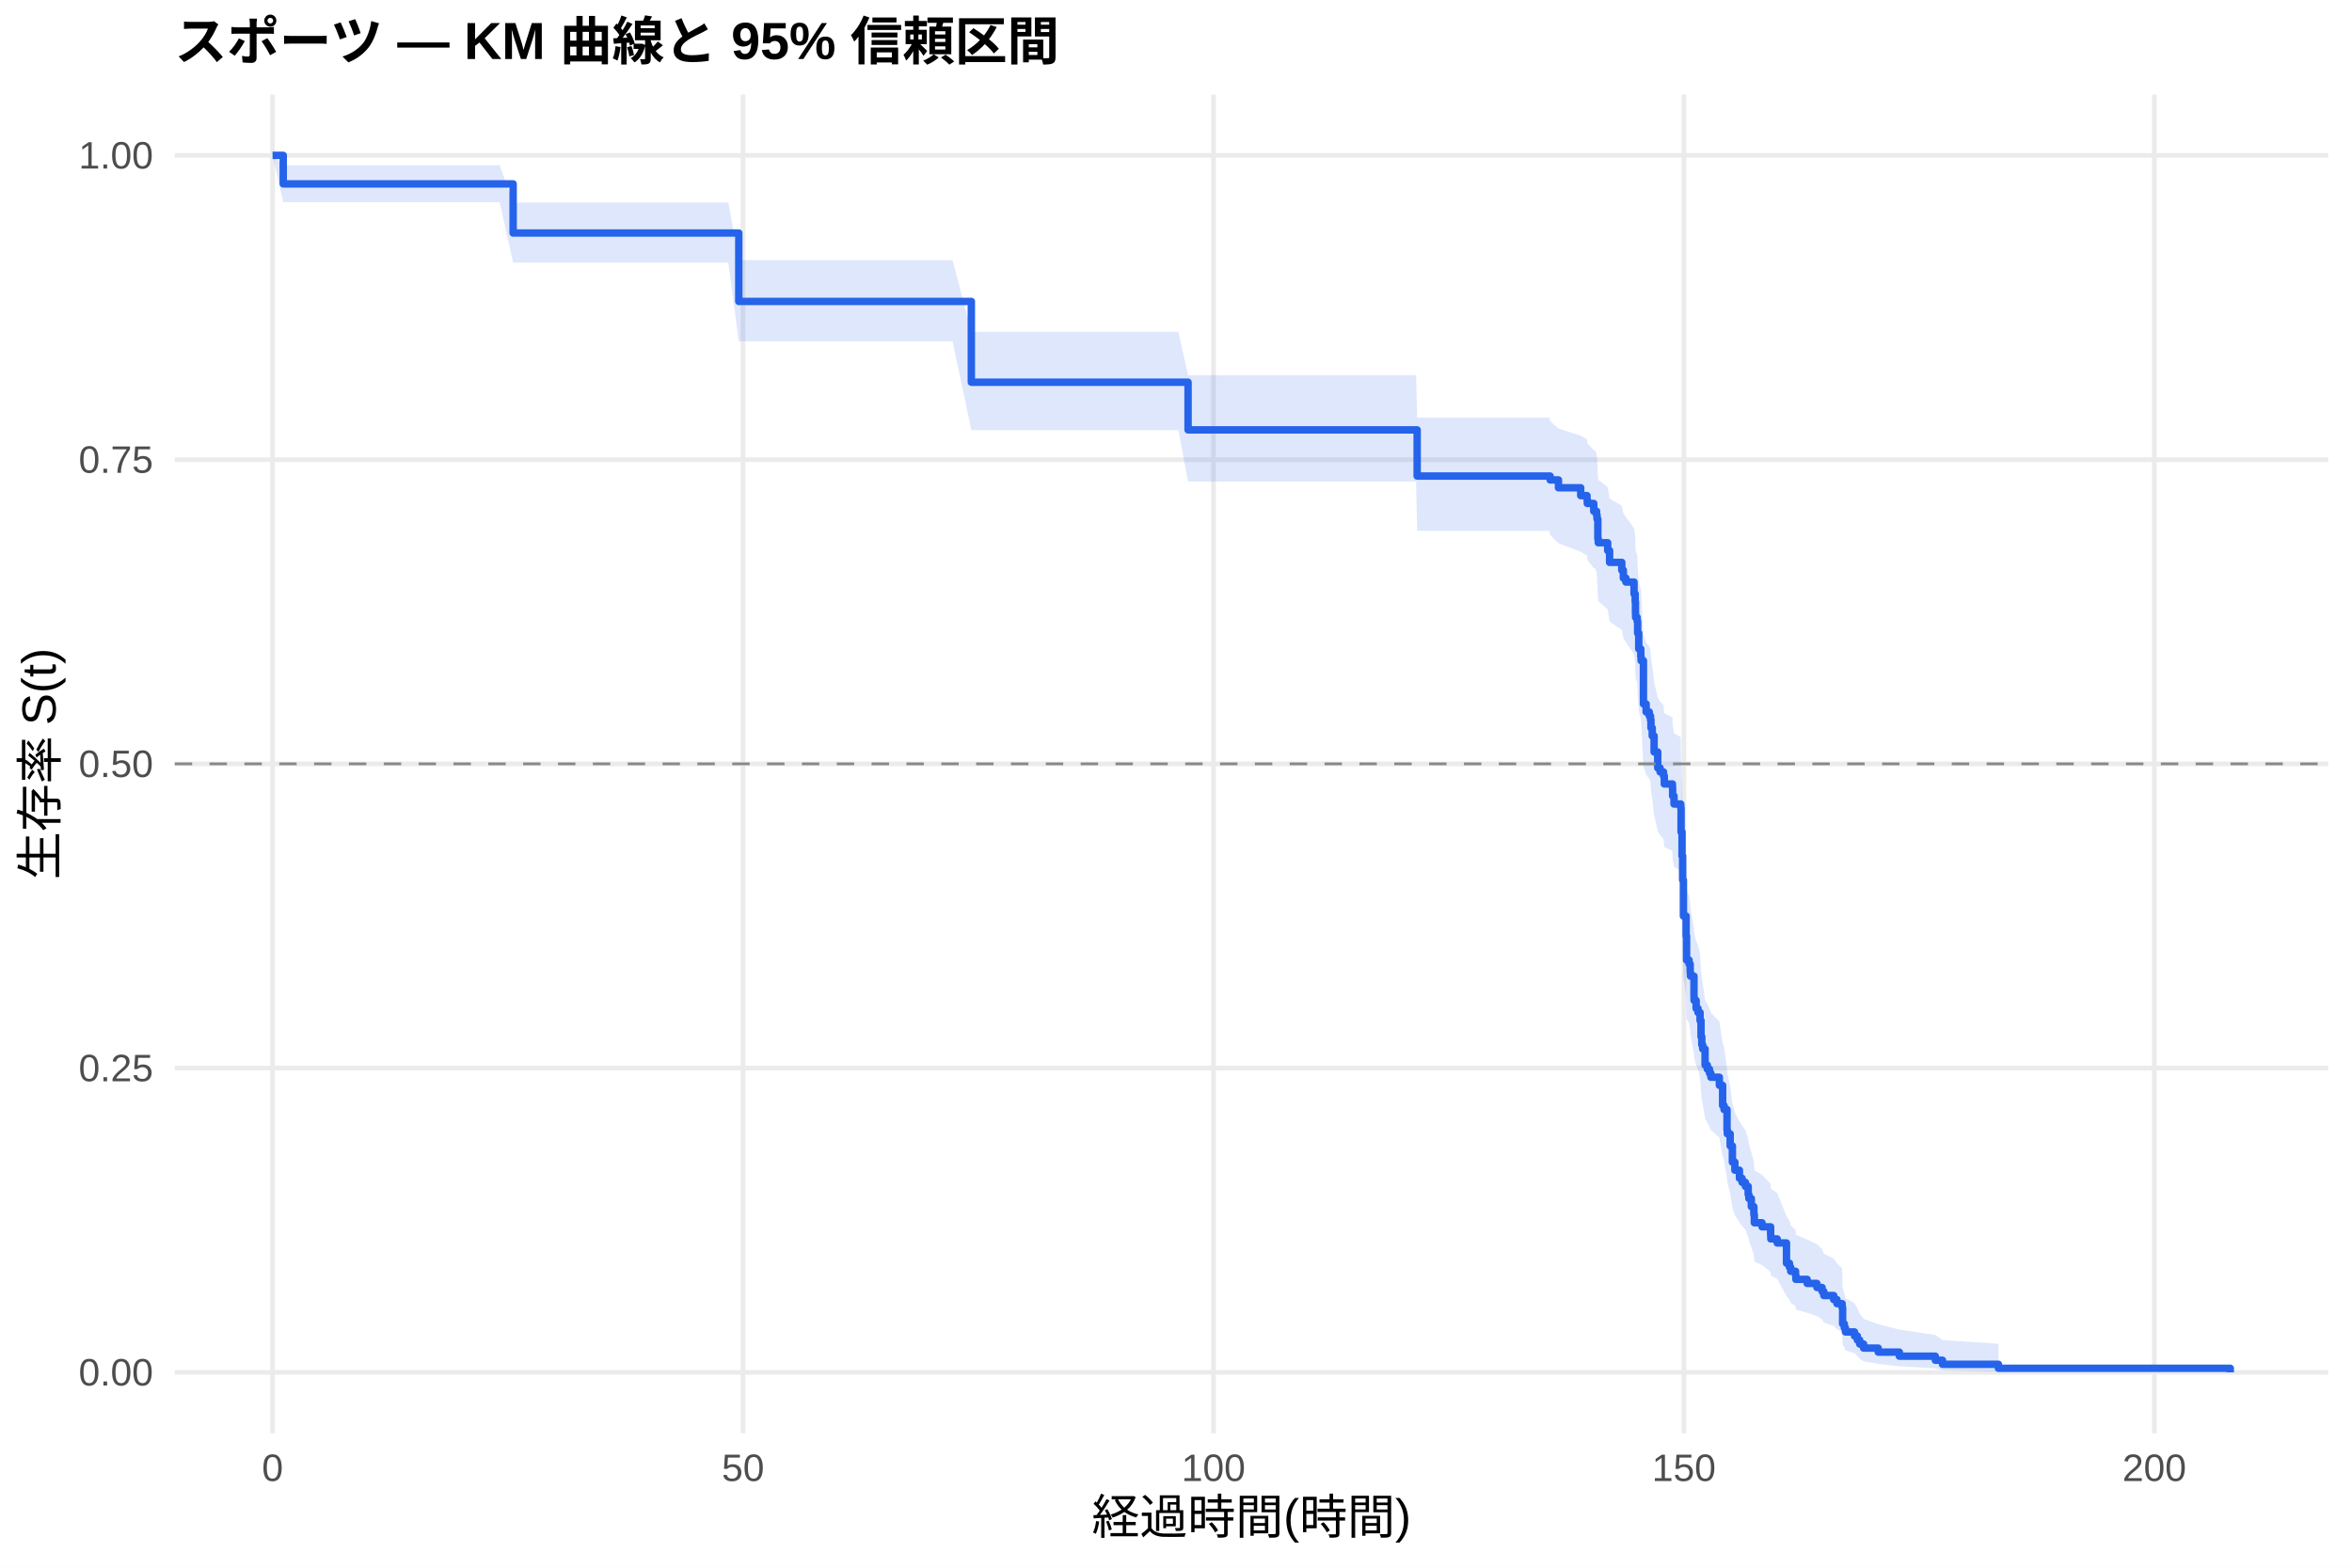
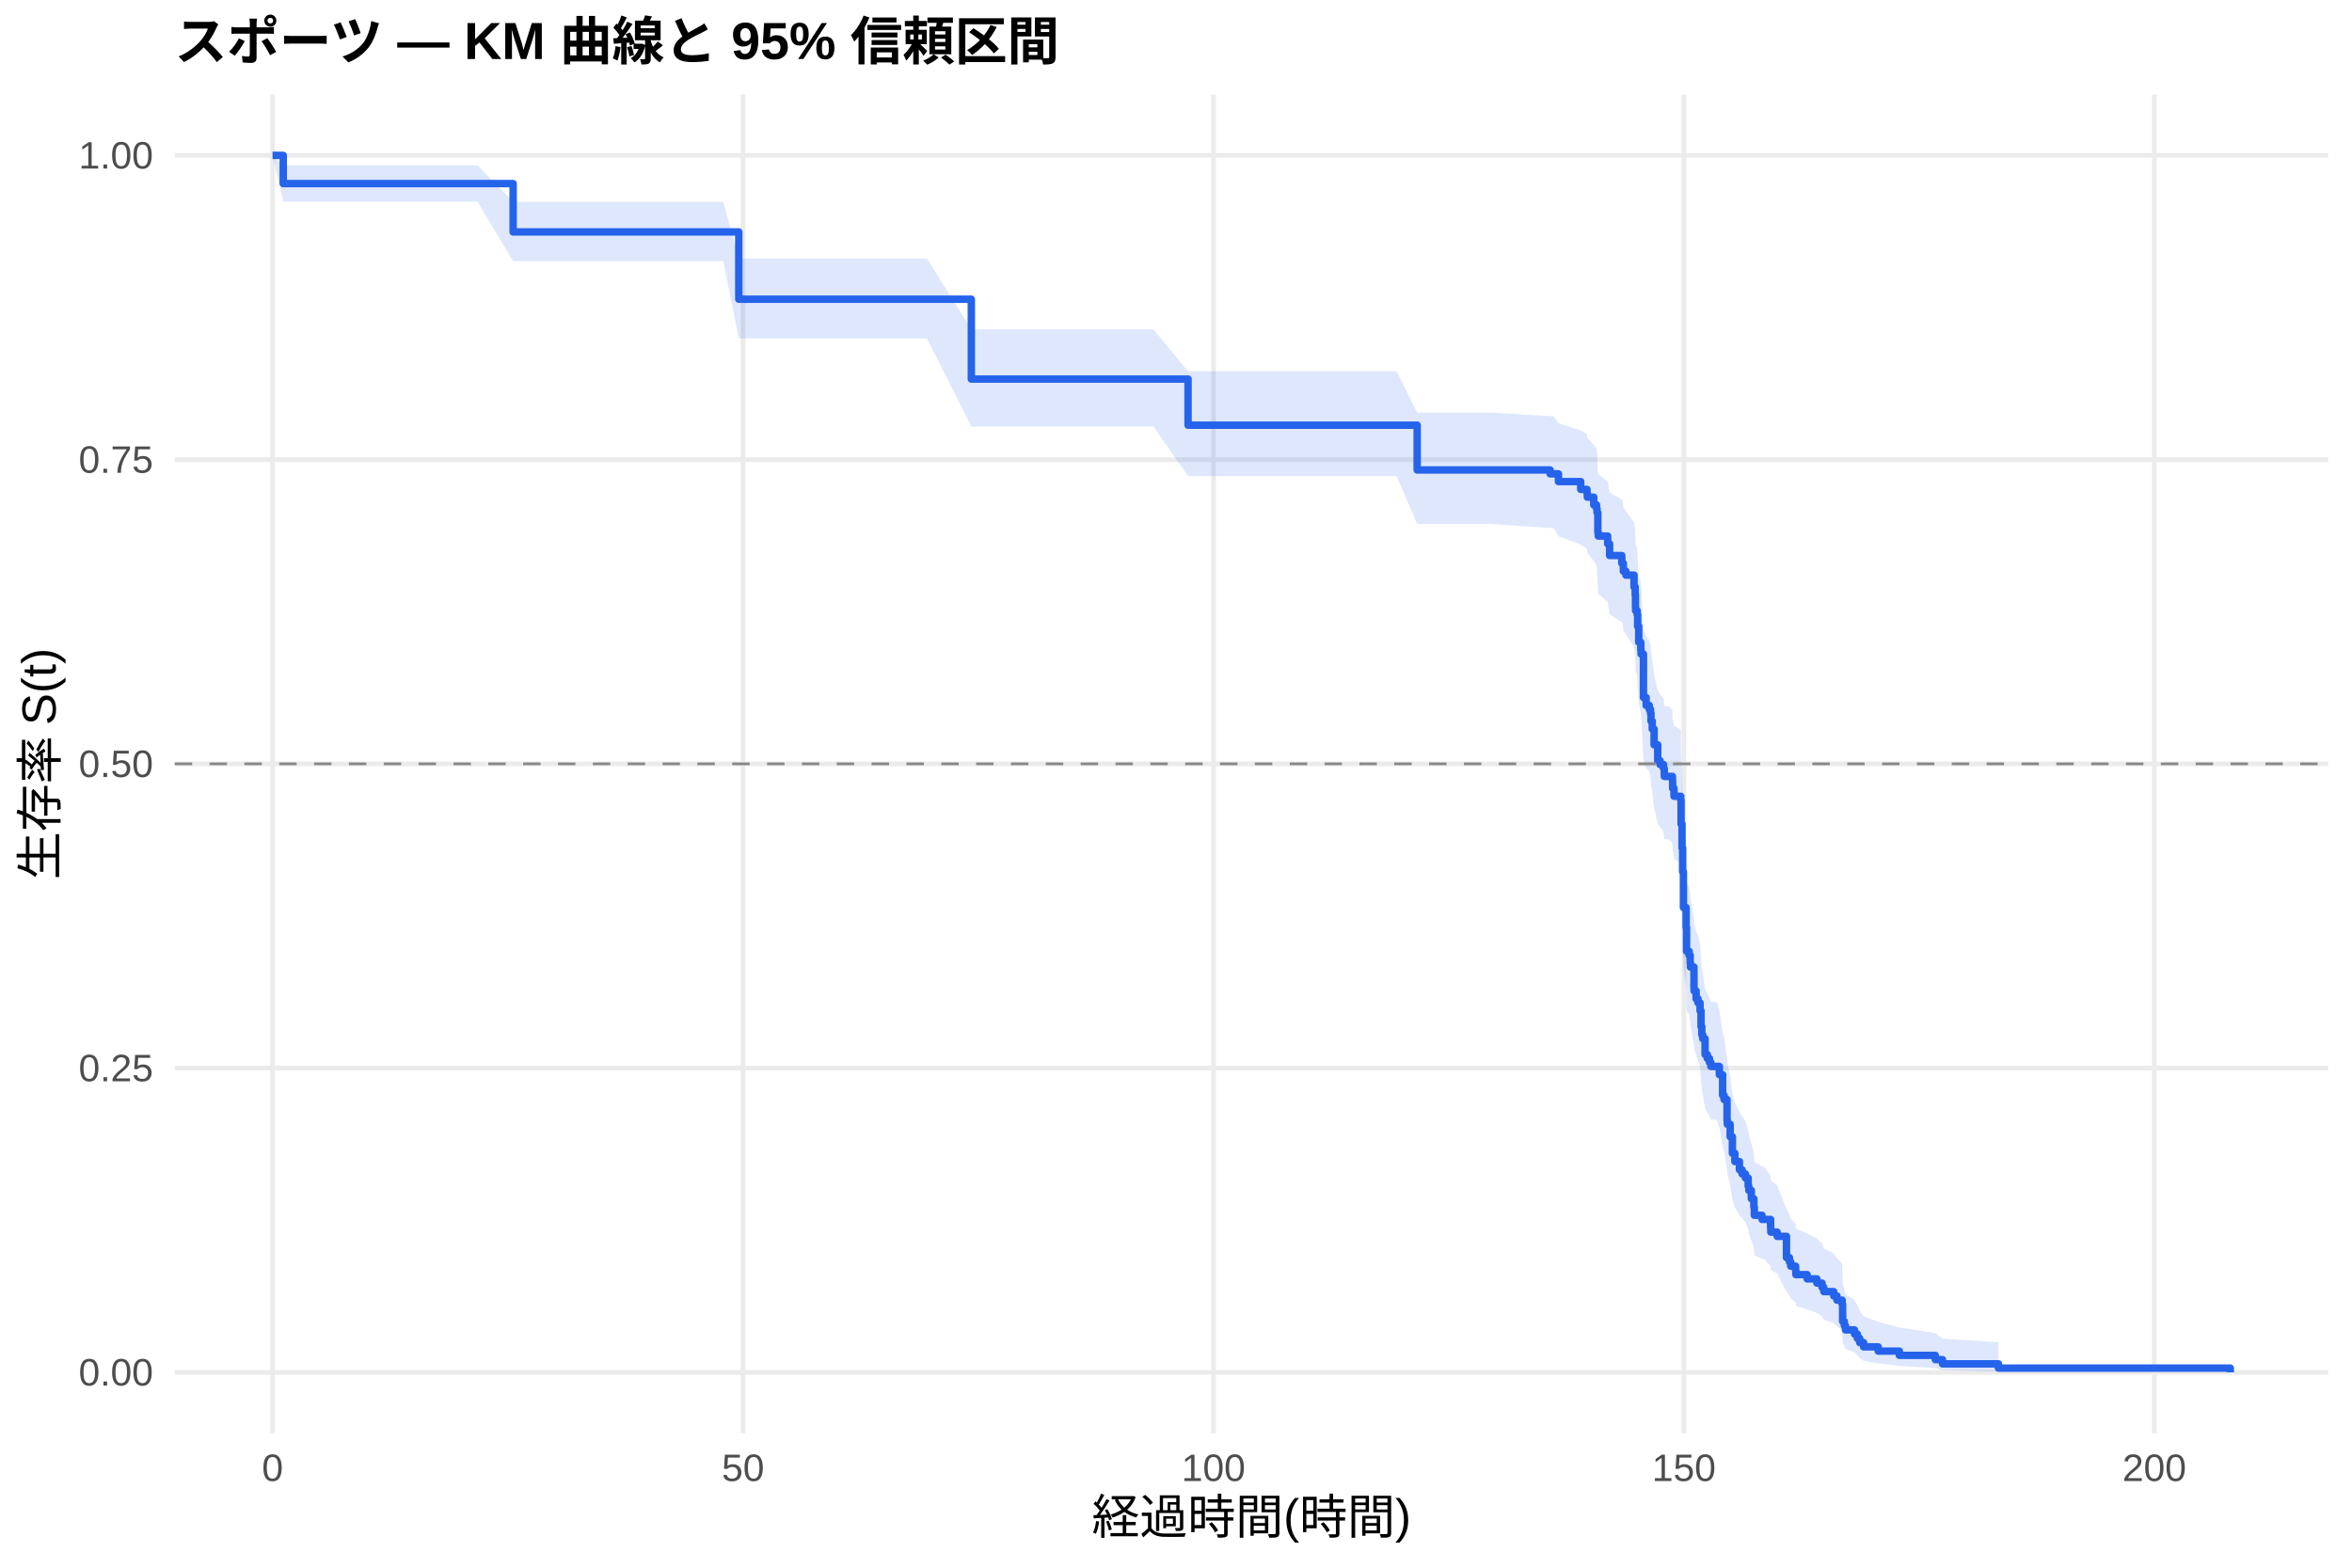
<svg xmlns="http://www.w3.org/2000/svg" width="540.00pt" height="360.00pt" viewBox="0 0 540.00 360.00">
  <g class="svglite">
    <defs>
      <style type="text/css">
    .svglite line, .svglite polyline, .svglite polygon, .svglite path, .svglite rect, .svglite circle {
      fill: none;
      stroke: #000000;
      stroke-linecap: round;
      stroke-linejoin: round;
      stroke-miterlimit: 10.00;
    }
    .svglite text {
      white-space: pre;
    }
    .svglite g.glyphgroup path {
      fill: inherit;
      stroke: none;
    }
  </style>
    </defs>
    <rect width="100%" height="100%" style="stroke: none; fill: #FFFFFF;" />
    <defs>
      <clipPath id="cpMC4wMHw1NDAuMDB8MC4wMHwzNjAuMDA=">
        <rect x="0.00" y="0.00" width="540.00" height="360.00" />
      </clipPath>
    </defs>
    <g clip-path="url(#cpMC4wMHw1NDAuMDB8MC4wMHwzNjAuMDA=)">
      <rect x="0" y="0.00" width="540.00" height="360.00" style="stroke-width: 1.07; stroke: none; fill: #FFFFFF;" />
    </g>
    <defs>
      <clipPath id="cpNDAuMTF8NTM0LjUyfDIxLjcxfDMyOS4xMg==">
        <rect x="40.11" y="21.71" width="494.41" height="307.41" />
      </clipPath>
    </defs>
    <g clip-path="url(#cpNDAuMTF8NTM0LjUyfDIxLjcxfDMyOS4xMg==)">
      <polyline points="40.11,315.14 534.52,315.14 " style="stroke-width: 1.07; stroke: #EBEBEB; stroke-linecap: butt;" />
      <polyline points="40.11,245.28 534.52,245.28 " style="stroke-width: 1.07; stroke: #EBEBEB; stroke-linecap: butt;" />
      <polyline points="40.11,175.41 534.52,175.41 " style="stroke-width: 1.07; stroke: #EBEBEB; stroke-linecap: butt;" />
      <polyline points="40.11,105.55 534.52,105.55 " style="stroke-width: 1.07; stroke: #EBEBEB; stroke-linecap: butt;" />
      <polyline points="40.11,35.68 534.52,35.68 " style="stroke-width: 1.07; stroke: #EBEBEB; stroke-linecap: butt;" />
      <polyline points="62.58,329.12 62.58,21.71 " style="stroke-width: 1.07; stroke: #EBEBEB; stroke-linecap: butt;" />
      <polyline points="170.59,329.12 170.59,21.71 " style="stroke-width: 1.07; stroke: #EBEBEB; stroke-linecap: butt;" />
      <polyline points="278.60,329.12 278.60,21.71 " style="stroke-width: 1.07; stroke: #EBEBEB; stroke-linecap: butt;" />
      <polyline points="386.61,329.12 386.61,21.71 " style="stroke-width: 1.07; stroke: #EBEBEB; stroke-linecap: butt;" />
      <polyline points="494.62,329.12 494.62,21.71 " style="stroke-width: 1.07; stroke: #EBEBEB; stroke-linecap: butt;" />
-       <polygon points="62.58,35.68 65.03,37.97 79.40,37.97 92.79,37.97 102.44,37.97 114.72,37.97 117.81,46.51 131.57,46.51 138.01,46.51 142.76,46.51 149.21,46.51 156.55,46.51 167.21,46.51 169.62,59.73 195.97,59.73 218.69,59.73 223.01,76.20 247.96,76.20 259.09,76.20 270.54,76.20 272.77,86.16 303.80,86.16 314.28,86.16 325.12,86.16 325.37,95.90 339.84,95.90 355.69,95.90 355.90,96.73 357.81,98.39 362.92,100.06 364.36,100.90 364.43,101.74 365.91,103.41 366.23,103.41 366.56,104.26 366.67,105.10 366.85,109.34 366.95,110.19 369.11,111.89 369.55,114.45 372.35,116.16 372.71,117.87 373.29,118.73 375.16,121.31 375.42,123.04 375.49,125.63 375.52,126.50 375.88,127.36 375.99,129.97 376.24,133.45 376.71,135.20 376.78,136.07 377.32,145.73 377.94,147.53 378.66,148.43 378.94,149.33 379.05,151.13 379.34,152.93 379.77,156.54 380.60,160.17 381.14,161.08 381.93,161.99 382.11,163.81 383.98,164.72 384.02,166.54 384.34,168.37 385.89,169.28 385.96,174.79 386.18,180.32 386.32,185.88 386.50,194.26 387.12,198.95 387.22,204.60 387.80,205.54 388.05,207.44 388.09,207.44 388.12,208.39 388.92,213.18 388.95,214.14 389.42,216.07 389.85,217.03 390.32,218.96 390.54,222.83 390.72,224.77 390.93,225.74 391.47,229.64 391.98,230.62 392.48,231.60 392.80,232.58 394.75,234.54 395.50,239.47 395.83,240.46 396.51,245.42 396.58,246.42 397.23,249.42 397.74,253.44 398.31,255.46 399.36,257.48 399.97,258.50 400.73,259.52 401.37,261.56 401.52,262.58 402.09,264.63 402.67,266.69 402.78,268.76 404.54,269.80 406.52,271.88 406.56,272.93 408.03,273.98 410.16,279.26 410.84,280.33 411.13,281.40 412.25,282.47 412.32,283.55 414.91,284.64 417.14,285.72 418.33,286.81 418.73,287.91 421.00,289.01 421.75,290.12 422.94,291.24 423.05,295.76 423.44,296.92 423.70,298.08 425.78,299.25 426.43,300.44 426.97,301.64 427.87,302.85 431.22,304.08 436.08,305.32 444.33,306.56 445.98,307.75 458.83,308.57 458.83,315.01 445.98,314.68 444.33,314.24 436.08,313.74 431.22,313.20 427.87,312.62 426.97,312.02 426.43,311.39 425.78,310.75 423.70,310.09 423.44,309.42 423.05,308.74 422.94,305.91 421.75,305.19 421.00,304.45 418.73,303.72 418.33,302.97 417.14,302.22 414.91,301.47 412.32,300.71 412.25,299.94 411.13,299.18 410.84,298.41 410.16,297.63 408.03,293.70 406.56,292.91 406.52,292.11 404.54,290.51 402.78,289.70 402.67,288.08 402.09,286.46 401.52,284.82 401.37,284.00 400.73,282.35 399.97,281.53 399.36,280.70 398.31,279.04 397.74,277.37 397.23,274.01 396.58,271.48 396.51,270.64 395.83,266.38 395.50,265.53 394.75,261.23 392.80,259.51 392.48,258.64 391.98,257.78 391.47,256.91 390.93,253.44 390.72,252.56 390.54,250.82 390.32,247.31 389.85,245.55 389.42,244.67 388.95,242.91 388.92,242.03 388.12,237.60 388.09,236.71 388.05,236.71 387.80,234.95 387.22,234.06 387.12,228.76 386.50,224.32 386.32,216.27 386.18,210.87 385.96,205.44 385.89,199.99 384.34,199.08 384.02,197.26 383.98,195.43 382.11,194.52 381.93,192.68 381.14,191.77 380.60,190.85 379.77,187.17 379.34,183.48 379.05,181.63 378.94,179.78 378.66,178.85 377.94,177.92 377.32,176.07 376.78,165.99 376.71,165.07 376.24,163.23 375.99,159.54 375.88,156.76 375.52,155.83 375.49,154.90 375.42,152.11 375.16,150.25 373.29,147.45 372.71,146.51 372.35,144.64 369.55,142.76 369.11,139.94 366.95,138.05 366.85,137.11 366.67,132.37 366.56,131.42 366.23,130.47 365.91,130.47 364.43,128.58 364.36,127.63 362.92,126.68 357.81,124.77 355.90,122.87 355.69,121.91 339.84,121.91 325.37,121.91 325.12,110.58 314.28,110.58 303.80,110.58 272.77,110.58 270.54,98.77 259.09,98.77 247.96,98.77 223.01,98.77 218.69,78.36 195.97,78.36 169.62,78.36 167.21,60.32 156.55,60.32 149.21,60.32 142.76,60.32 138.01,60.32 131.57,60.32 117.81,60.32 114.72,46.43 102.44,46.43 92.79,46.43 79.40,46.43 65.03,46.43 62.58,35.68 " style="stroke-width: 0.00; stroke: none; stroke-linecap: butt; fill: #2563EB; fill-opacity: 0.15;" />
-       <polyline points="62.58,35.68 65.03,37.97 79.40,37.97 92.79,37.97 102.44,37.97 114.72,37.97 117.81,46.51 131.57,46.51 138.01,46.51 142.76,46.51 149.21,46.51 156.55,46.51 167.21,46.51 169.62,59.73 195.97,59.73 218.69,59.73 223.01,76.20 247.96,76.20 259.09,76.20 270.54,76.20 272.77,86.16 303.80,86.16 314.28,86.16 325.12,86.16 325.37,95.90 339.84,95.90 355.69,95.90 355.90,96.73 357.81,98.39 362.92,100.06 364.36,100.90 364.43,101.74 365.91,103.41 366.23,103.41 366.56,104.26 366.67,105.10 366.85,109.34 366.95,110.19 369.11,111.89 369.55,114.45 372.35,116.16 372.71,117.87 373.29,118.73 375.16,121.31 375.42,123.04 375.49,125.63 375.52,126.50 375.88,127.36 375.99,129.97 376.24,133.45 376.71,135.20 376.78,136.07 377.32,145.73 377.94,147.53 378.66,148.43 378.94,149.33 379.05,151.13 379.34,152.93 379.77,156.54 380.60,160.17 381.14,161.08 381.93,161.99 382.11,163.81 383.98,164.72 384.02,166.54 384.34,168.37 385.89,169.28 385.96,174.79 386.18,180.32 386.32,185.88 386.50,194.26 387.12,198.95 387.22,204.60 387.80,205.54 388.05,207.44 388.09,207.44 388.12,208.39 388.92,213.18 388.95,214.14 389.42,216.07 389.85,217.03 390.32,218.96 390.54,222.83 390.72,224.77 390.93,225.74 391.47,229.64 391.98,230.62 392.48,231.60 392.80,232.58 394.75,234.54 395.50,239.47 395.83,240.46 396.51,245.42 396.58,246.42 397.23,249.42 397.74,253.44 398.31,255.46 399.36,257.48 399.97,258.50 400.73,259.52 401.37,261.56 401.52,262.58 402.09,264.63 402.67,266.69 402.78,268.76 404.54,269.80 406.52,271.88 406.56,272.93 408.03,273.98 410.16,279.26 410.84,280.33 411.13,281.40 412.25,282.47 412.32,283.55 414.91,284.64 417.14,285.72 418.33,286.81 418.73,287.91 421.00,289.01 421.75,290.12 422.94,291.24 423.05,295.76 423.44,296.92 423.70,298.08 425.78,299.25 426.43,300.44 426.97,301.64 427.87,302.85 431.22,304.08 436.08,305.32 444.33,306.56 445.98,307.75 458.83,308.57 " style="stroke-width: 1.07; stroke: none; stroke-linecap: butt;" />
-       <polyline points="458.83,315.01 445.98,314.68 444.33,314.24 436.08,313.74 431.22,313.20 427.87,312.62 426.97,312.02 426.43,311.39 425.78,310.75 423.70,310.09 423.44,309.42 423.05,308.74 422.94,305.91 421.75,305.19 421.00,304.45 418.73,303.72 418.33,302.97 417.14,302.22 414.91,301.47 412.32,300.71 412.25,299.94 411.13,299.18 410.84,298.41 410.16,297.63 408.03,293.70 406.56,292.91 406.52,292.11 404.54,290.51 402.78,289.70 402.67,288.08 402.09,286.46 401.52,284.82 401.37,284.00 400.73,282.35 399.97,281.53 399.36,280.70 398.31,279.04 397.74,277.37 397.23,274.01 396.58,271.48 396.51,270.64 395.83,266.38 395.50,265.53 394.75,261.23 392.80,259.51 392.48,258.64 391.98,257.78 391.47,256.91 390.93,253.44 390.72,252.56 390.54,250.82 390.32,247.31 389.85,245.55 389.42,244.67 388.95,242.91 388.92,242.03 388.12,237.60 388.09,236.71 388.05,236.71 387.80,234.95 387.22,234.06 387.12,228.76 386.50,224.32 386.32,216.27 386.18,210.87 385.96,205.44 385.89,199.99 384.34,199.08 384.02,197.26 383.98,195.43 382.11,194.52 381.93,192.68 381.14,191.77 380.60,190.85 379.77,187.17 379.34,183.48 379.05,181.63 378.94,179.78 378.66,178.85 377.94,177.92 377.32,176.07 376.78,165.99 376.71,165.07 376.24,163.23 375.99,159.54 375.88,156.76 375.52,155.83 375.49,154.90 375.42,152.11 375.16,150.25 373.29,147.45 372.71,146.51 372.35,144.64 369.55,142.76 369.11,139.94 366.95,138.05 366.85,137.11 366.67,132.37 366.56,131.42 366.23,130.47 365.91,130.47 364.43,128.58 364.36,127.63 362.92,126.68 357.81,124.77 355.90,122.87 355.69,121.91 339.84,121.91 325.37,121.91 325.12,110.58 314.28,110.58 303.80,110.58 272.77,110.58 270.54,98.77 259.09,98.77 247.96,98.77 223.01,98.77 218.69,78.36 195.97,78.36 169.62,78.36 167.21,60.32 156.55,60.32 149.21,60.32 142.76,60.32 138.01,60.32 131.57,60.32 117.81,60.32 114.72,46.43 102.44,46.43 92.79,46.43 79.40,46.43 65.03,46.43 62.58,35.68 " style="stroke-width: 1.07; stroke: none; stroke-linecap: butt;" />
-       <polyline points="62.58,35.68 65.03,35.68 65.03,42.23 79.40,42.23 79.40,42.23 92.79,42.23 92.79,42.23 102.44,42.23 102.44,42.23 114.72,42.23 114.72,42.23 117.81,42.23 117.81,53.51 131.57,53.51 131.57,53.51 138.01,53.51 138.01,53.51 142.76,53.51 142.76,53.51 149.21,53.51 149.21,53.51 156.55,53.51 156.55,53.51 167.21,53.51 167.21,53.51 169.62,53.51 169.62,69.22 195.97,69.22 195.97,69.22 218.69,69.22 218.69,69.22 223.01,69.22 223.01,87.77 247.96,87.77 247.96,87.77 259.09,87.77 259.09,87.77 270.54,87.77 270.54,87.77 272.77,87.77 272.77,98.72 303.80,98.72 303.80,98.72 314.28,98.72 314.28,98.72 325.12,98.72 325.12,98.72 325.37,98.72 325.37,109.32 339.84,109.32 339.84,109.32 355.69,109.32 355.69,109.32 355.90,109.32 355.90,110.21 357.81,110.21 357.81,112.01 362.92,112.01 362.92,113.81 364.36,113.81 364.36,114.71 364.43,114.71 364.43,115.61 365.91,115.61 365.91,117.40 366.23,117.40 366.23,117.40 366.56,117.40 366.56,118.31 366.67,118.31 366.67,119.21 366.85,119.21 366.85,123.73 366.95,123.73 366.95,124.63 369.11,124.63 369.11,126.43 369.55,126.43 369.55,129.14 372.35,129.14 372.35,130.95 372.71,130.95 372.71,132.75 373.29,132.75 373.29,133.66 375.16,133.66 375.16,136.37 375.42,136.37 375.42,138.17 375.49,138.17 375.49,140.88 375.52,140.88 375.52,141.78 375.88,141.78 375.88,142.69 375.99,142.69 375.99,145.40 376.24,145.40 376.24,149.01 376.71,149.01 376.71,150.81 376.78,150.81 376.78,151.72 377.32,151.72 377.32,161.65 377.94,161.65 377.94,163.49 378.66,163.49 378.66,164.40 378.94,164.40 378.94,165.32 379.05,165.32 379.05,167.16 379.34,167.16 379.34,169.00 379.77,169.00 379.77,172.68 380.60,172.68 380.60,176.35 381.14,176.35 381.14,177.27 381.93,177.27 381.93,178.19 382.11,178.19 382.11,180.03 383.98,180.03 383.98,180.95 384.02,180.95 384.02,182.79 384.34,182.79 384.34,184.63 385.89,184.63 385.89,185.54 385.96,185.54 385.96,191.06 386.18,191.06 386.18,196.57 386.32,196.57 386.32,202.09 386.50,202.09 386.50,210.36 387.12,210.36 387.12,214.96 387.22,214.96 387.22,220.47 387.80,220.47 387.80,221.39 388.05,221.39 388.05,223.23 388.09,223.23 388.09,223.23 388.12,223.23 388.12,224.16 388.92,224.16 388.92,228.80 388.95,228.80 388.95,229.73 389.42,229.73 389.42,231.59 389.85,231.59 389.85,232.51 390.32,232.51 390.32,234.37 390.54,234.37 390.54,238.08 390.72,238.08 390.72,239.94 390.93,239.94 390.93,240.87 391.47,240.87 391.47,244.58 391.98,244.58 391.98,245.51 392.48,245.51 392.48,246.44 392.80,246.44 392.80,247.37 394.75,247.37 394.75,249.23 395.50,249.23 395.50,253.87 395.83,253.87 395.83,254.80 396.51,254.80 396.51,259.44 396.58,259.44 396.58,260.37 397.23,260.37 397.23,263.15 397.74,263.15 397.74,266.86 398.31,266.86 398.31,268.72 399.36,268.72 399.36,270.58 399.97,270.58 399.97,271.51 400.73,271.51 400.73,272.44 401.37,272.44 401.37,274.29 401.52,274.29 401.52,275.22 402.09,275.22 402.09,277.08 402.67,277.08 402.67,278.93 402.78,278.93 402.78,280.79 404.54,280.79 404.54,281.72 406.52,281.72 406.52,283.58 406.56,283.58 406.56,284.50 408.03,284.50 408.03,285.43 410.16,285.43 410.16,290.08 410.84,290.08 410.84,291.00 411.13,291.00 411.13,291.93 412.25,291.93 412.25,292.86 412.32,292.86 412.32,293.79 414.91,293.79 414.91,294.72 417.14,294.72 417.14,295.65 418.33,295.65 418.33,296.57 418.73,296.57 418.73,297.50 421.00,297.50 421.00,298.43 421.75,298.43 421.75,299.36 422.94,299.36 422.94,300.29 423.05,300.29 423.05,304.00 423.44,304.00 423.44,304.93 423.70,304.93 423.70,305.86 425.78,305.86 425.78,306.79 426.43,306.79 426.43,307.72 426.97,307.72 426.97,308.64 427.87,308.64 427.87,309.57 431.22,309.57 431.22,310.50 436.08,310.50 436.08,311.43 444.33,311.43 444.33,312.36 445.98,312.36 445.98,313.29 458.83,313.29 458.83,314.21 512.05,314.21 512.05,315.14 " style="stroke-width: 1.71; stroke: #2563EB; stroke-linecap: butt;" />
+       <polygon points="62.58,35.68 65.03,37.95 79.43,37.95 96.25,37.95 109.64,37.95 117.81,46.36 119.29,46.36 131.57,46.36 148.41,46.36 154.86,46.36 159.61,46.36 166.06,46.36 169.62,59.36 173.40,59.36 184.06,59.36 212.82,59.36 223.01,75.63 235.54,75.63 264.81,75.63 272.77,85.28 275.94,85.28 287.39,85.28 320.65,85.28 325.37,94.74 331.13,94.74 341.97,94.74 355.90,95.56 356.69,95.56 357.81,97.20 362.92,98.86 364.36,99.69 364.43,100.52 365.91,102.18 366.56,103.01 366.67,103.84 366.85,108.03 366.95,108.87 369.11,110.55 369.55,113.07 372.35,114.76 372.53,114.76 372.71,116.48 373.29,117.34 375.16,119.92 375.42,121.64 375.49,124.24 375.52,125.10 375.88,125.97 375.99,128.57 376.24,132.06 376.71,133.81 376.78,134.68 377.32,144.35 377.94,146.12 378.66,147.01 378.94,147.89 379.05,149.67 379.34,151.44 379.77,155.00 380.60,158.58 381.14,159.47 381.93,160.37 382.11,162.16 383.08,162.16 383.98,163.06 384.02,164.87 384.34,166.68 385.89,167.59 385.96,173.05 386.18,178.53 386.32,184.03 386.50,192.34 387.12,196.98 387.22,202.58 387.80,203.52 388.05,205.39 388.12,206.33 388.92,211.03 388.95,211.97 389.42,213.86 389.85,214.81 390.32,216.70 390.54,220.50 390.72,222.40 390.93,223.36 391.47,227.18 391.98,228.14 392.48,229.10 392.80,230.06 394.17,230.06 394.75,232.05 395.50,237.05 395.83,238.05 396.51,243.09 396.58,244.10 397.23,247.15 397.74,251.23 398.31,253.28 399.36,255.33 399.97,256.36 400.73,257.40 401.37,259.47 401.52,260.51 402.09,262.59 402.67,264.68 402.78,266.79 404.54,267.84 404.94,267.84 406.52,270.00 406.56,271.09 408.03,272.18 410.16,277.67 410.84,278.78 411.13,279.89 412.25,281.01 412.32,282.13 414.91,283.26 417.14,284.39 418.33,285.53 418.73,286.67 421.00,287.82 421.75,288.97 422.94,290.14 423.05,294.86 423.44,296.06 423.70,297.27 425.78,298.50 426.43,299.74 426.97,300.99 427.87,302.26 431.22,303.54 436.08,304.84 444.33,306.14 445.98,307.39 458.83,308.25 458.83,315.00 445.98,314.65 444.33,314.19 436.08,313.66 431.22,313.09 427.87,312.48 426.97,311.85 426.43,311.19 425.78,310.51 423.70,309.81 423.44,309.11 423.05,308.38 422.94,305.40 421.75,304.63 421.00,303.85 418.73,303.07 418.33,302.28 417.14,301.49 414.91,300.69 412.32,299.89 412.25,299.08 411.13,298.26 410.84,297.45 410.16,296.62 408.03,292.45 406.56,291.61 406.52,290.76 404.94,289.06 404.54,289.06 402.78,288.23 402.67,286.57 402.09,284.89 401.52,283.21 401.37,282.36 400.73,280.67 399.97,279.82 399.36,278.96 398.31,277.25 397.74,275.54 397.23,272.08 396.58,269.47 396.51,268.60 395.83,264.22 395.50,263.34 394.75,258.92 394.17,257.14 392.80,257.14 392.48,256.29 391.98,255.43 391.47,254.58 390.93,251.16 390.72,250.30 390.54,248.58 390.32,245.12 389.85,243.39 389.42,242.53 388.95,240.79 388.92,239.92 388.12,235.56 388.05,234.68 387.80,232.93 387.22,232.06 387.12,226.78 386.50,222.36 386.32,214.35 386.18,208.98 385.96,203.59 385.89,198.17 384.34,197.26 384.02,195.45 383.98,193.63 383.08,192.72 382.11,192.72 381.93,190.91 381.14,190.01 380.60,189.10 379.77,185.47 379.34,181.83 379.05,180.01 378.94,178.18 378.66,177.26 377.94,176.35 377.32,174.52 376.78,164.38 376.71,163.45 376.24,161.60 375.99,157.88 375.88,155.08 375.52,154.15 375.49,153.22 375.42,150.41 375.16,148.53 373.29,145.71 372.71,144.77 372.53,142.88 372.35,142.88 369.55,141.02 369.11,138.22 366.95,136.35 366.85,135.42 366.67,130.72 366.56,129.78 365.91,128.84 364.43,126.95 364.36,126.01 362.92,125.06 357.81,123.16 356.69,121.26 355.90,121.26 341.97,120.31 331.13,120.31 325.37,120.31 320.65,109.34 287.39,109.34 275.94,109.34 272.77,109.34 264.81,97.93 235.54,97.93 223.01,97.93 212.82,77.72 184.06,77.72 173.40,77.72 169.62,77.72 166.06,59.98 159.61,59.98 154.86,59.98 148.41,59.98 131.57,59.98 119.29,59.98 117.81,59.98 109.64,46.32 96.25,46.32 79.43,46.32 65.03,46.32 62.58,35.68 " style="stroke-width: 0.00; stroke: none; stroke-linecap: butt; fill: #2563EB; fill-opacity: 0.15;" />
+       <polyline points="62.58,35.68 65.03,37.95 79.43,37.95 96.25,37.95 109.64,37.95 117.81,46.36 119.29,46.36 131.57,46.36 148.41,46.36 154.86,46.36 159.61,46.36 166.06,46.36 169.62,59.36 173.40,59.36 184.06,59.36 212.82,59.36 223.01,75.63 235.54,75.63 264.81,75.63 272.77,85.28 275.94,85.28 287.39,85.28 320.65,85.28 325.37,94.74 331.13,94.74 341.97,94.74 355.90,95.56 356.69,95.56 357.81,97.20 362.92,98.86 364.36,99.69 364.43,100.52 365.91,102.18 366.56,103.01 366.67,103.84 366.85,108.03 366.95,108.87 369.11,110.55 369.55,113.07 372.35,114.76 372.53,114.76 372.71,116.48 373.29,117.34 375.16,119.92 375.42,121.64 375.49,124.24 375.52,125.10 375.88,125.97 375.99,128.57 376.24,132.06 376.71,133.81 376.78,134.68 377.32,144.35 377.94,146.12 378.66,147.01 378.94,147.89 379.05,149.67 379.34,151.44 379.77,155.00 380.60,158.58 381.14,159.47 381.93,160.37 382.11,162.16 383.08,162.16 383.98,163.06 384.02,164.87 384.34,166.68 385.89,167.59 385.96,173.05 386.18,178.53 386.32,184.03 386.50,192.34 387.12,196.98 387.22,202.58 387.80,203.52 388.05,205.39 388.12,206.33 388.92,211.03 388.95,211.97 389.42,213.86 389.85,214.81 390.32,216.70 390.54,220.50 390.72,222.40 390.93,223.36 391.47,227.18 391.98,228.14 392.48,229.10 392.80,230.06 394.17,230.06 394.75,232.05 395.50,237.05 395.83,238.05 396.51,243.09 396.58,244.10 397.23,247.15 397.74,251.23 398.31,253.28 399.36,255.33 399.97,256.36 400.73,257.40 401.37,259.47 401.52,260.51 402.09,262.59 402.67,264.68 402.78,266.79 404.54,267.84 404.94,267.84 406.52,270.00 406.56,271.09 408.03,272.18 410.16,277.67 410.84,278.78 411.13,279.89 412.25,281.01 412.32,282.13 414.91,283.26 417.14,284.39 418.33,285.53 418.73,286.67 421.00,287.82 421.75,288.97 422.94,290.14 423.05,294.86 423.44,296.06 423.70,297.27 425.78,298.50 426.43,299.74 426.97,300.99 427.87,302.26 431.22,303.54 436.08,304.84 444.33,306.14 445.98,307.39 458.83,308.25 " style="stroke-width: 1.07; stroke: none; stroke-linecap: butt;" />
+       <polyline points="458.83,315.00 445.98,314.65 444.33,314.19 436.08,313.66 431.22,313.09 427.87,312.48 426.97,311.85 426.43,311.19 425.78,310.51 423.70,309.81 423.44,309.11 423.05,308.38 422.94,305.40 421.75,304.63 421.00,303.85 418.73,303.07 418.33,302.28 417.14,301.49 414.91,300.69 412.32,299.89 412.25,299.08 411.13,298.26 410.84,297.45 410.16,296.62 408.03,292.45 406.56,291.61 406.52,290.76 404.94,289.06 404.54,289.06 402.78,288.23 402.67,286.57 402.09,284.89 401.52,283.21 401.37,282.36 400.73,280.67 399.97,279.82 399.36,278.96 398.31,277.25 397.74,275.54 397.23,272.08 396.58,269.47 396.51,268.60 395.83,264.22 395.50,263.34 394.75,258.92 394.17,257.14 392.80,257.14 392.48,256.29 391.98,255.43 391.47,254.58 390.93,251.16 390.72,250.30 390.54,248.58 390.32,245.12 389.85,243.39 389.42,242.53 388.95,240.79 388.92,239.92 388.12,235.56 388.05,234.68 387.80,232.93 387.22,232.06 387.12,226.78 386.50,222.36 386.32,214.35 386.18,208.98 385.96,203.59 385.89,198.17 384.34,197.26 384.02,195.45 383.98,193.63 383.08,192.72 382.11,192.72 381.93,190.91 381.14,190.01 380.60,189.10 379.77,185.47 379.34,181.83 379.05,180.01 378.94,178.18 378.66,177.26 377.94,176.35 377.32,174.52 376.78,164.38 376.71,163.45 376.24,161.60 375.99,157.88 375.88,155.08 375.52,154.15 375.49,153.22 375.42,150.41 375.16,148.53 373.29,145.71 372.71,144.77 372.53,142.88 372.35,142.88 369.55,141.02 369.11,138.22 366.95,136.35 366.85,135.42 366.67,130.72 366.56,129.78 365.91,128.84 364.43,126.95 364.36,126.01 362.92,125.06 357.81,123.16 356.69,121.26 355.90,121.26 341.97,120.31 331.13,120.31 325.37,120.31 320.65,109.34 287.39,109.34 275.94,109.34 272.77,109.34 264.81,97.93 235.54,97.93 223.01,97.93 212.82,77.72 184.06,77.72 173.40,77.72 169.62,77.72 166.06,59.98 159.61,59.98 154.86,59.98 148.41,59.98 131.57,59.98 119.29,59.98 117.81,59.98 109.64,46.32 96.25,46.32 79.43,46.32 65.03,46.32 62.58,35.68 " style="stroke-width: 1.07; stroke: none; stroke-linecap: butt;" />
+       <polyline points="62.58,35.68 65.03,35.68 65.03,42.16 79.43,42.16 79.43,42.16 96.25,42.16 96.25,42.16 109.64,42.16 109.64,42.16 117.81,42.16 117.81,53.26 119.29,53.26 119.29,53.26 131.57,53.26 131.57,53.26 148.41,53.26 148.41,53.26 154.86,53.26 154.86,53.26 159.61,53.26 159.61,53.26 166.06,53.26 166.06,53.26 169.62,53.26 169.62,68.71 173.40,68.71 173.40,68.71 184.06,68.71 184.06,68.71 212.82,68.71 212.82,68.71 223.01,68.71 223.01,87.05 235.54,87.05 235.54,87.05 264.81,87.05 264.81,87.05 272.77,87.05 272.77,97.64 275.94,97.64 275.94,97.64 287.39,97.64 287.39,97.64 320.65,97.64 320.65,97.64 325.37,97.64 325.37,107.92 331.13,107.92 331.13,107.92 341.97,107.92 341.97,107.92 355.90,107.92 355.90,108.81 356.69,108.81 356.69,108.81 357.81,108.81 357.81,110.59 362.92,110.59 362.92,112.38 364.36,112.38 364.36,113.27 364.43,113.27 364.43,114.17 365.91,114.17 365.91,115.95 366.56,115.95 366.56,116.85 366.67,116.85 366.67,117.74 366.85,117.74 366.85,122.21 366.95,122.21 366.95,123.10 369.11,123.10 369.11,124.89 369.55,124.89 369.55,127.57 372.35,127.57 372.35,129.35 372.53,129.35 372.53,129.35 372.71,129.35 372.71,131.17 373.29,131.17 373.29,132.07 375.16,132.07 375.16,134.79 375.42,134.79 375.42,136.60 375.49,136.60 375.49,139.32 375.52,139.32 375.52,140.23 375.88,140.23 375.88,141.13 375.99,141.13 375.99,143.85 376.24,143.85 376.24,147.48 376.71,147.48 376.71,149.29 376.78,149.29 376.78,150.20 377.32,150.20 377.32,160.17 377.94,160.17 377.94,161.98 378.66,161.98 378.66,162.89 378.94,162.89 378.94,163.79 379.05,163.79 379.05,165.60 379.34,165.60 379.34,167.42 379.77,167.42 379.77,171.04 380.60,171.04 380.60,174.67 381.14,174.67 381.14,175.57 381.93,175.57 381.93,176.48 382.11,176.48 382.11,178.29 383.08,178.29 383.08,178.29 383.98,178.29 383.98,179.20 384.02,179.20 384.02,181.03 384.34,181.03 384.34,182.85 385.89,182.85 385.89,183.77 385.96,183.77 385.96,189.24 386.18,189.24 386.18,194.71 386.32,194.71 386.32,200.19 386.50,200.19 386.50,208.40 387.12,208.40 387.12,212.96 387.22,212.96 387.22,218.44 387.80,218.44 387.80,219.35 388.05,219.35 388.05,221.17 388.12,221.17 388.12,222.08 388.92,222.08 388.92,226.65 388.95,226.65 388.95,227.56 389.42,227.56 389.42,229.38 389.85,229.38 389.85,230.30 390.32,230.30 390.32,232.12 390.54,232.12 390.54,235.77 390.72,235.77 390.72,237.59 390.93,237.59 390.93,238.51 391.47,238.51 391.47,242.16 391.98,242.16 391.98,243.07 392.48,243.07 392.48,243.98 392.80,243.98 392.80,244.89 394.17,244.89 394.17,244.89 394.75,244.89 394.75,246.79 395.50,246.79 395.50,251.54 395.83,251.54 395.83,252.49 396.51,252.49 396.51,257.23 396.58,257.23 396.58,258.18 397.23,258.18 397.23,261.03 397.74,261.03 397.74,264.83 398.31,264.83 398.31,266.73 399.36,266.73 399.36,268.63 399.97,268.63 399.97,269.58 400.73,269.58 400.73,270.52 401.37,270.52 401.37,272.42 401.52,272.42 401.52,273.37 402.09,273.37 402.09,275.27 402.67,275.27 402.67,277.17 402.78,277.17 402.78,279.07 404.54,279.07 404.54,280.02 404.94,280.02 404.94,280.02 406.52,280.02 406.52,281.97 406.56,281.97 406.56,282.94 408.03,282.94 408.03,283.92 410.16,283.92 410.16,288.80 410.84,288.80 410.84,289.77 411.13,289.77 411.13,290.75 412.25,290.75 412.25,291.73 412.32,291.73 412.32,292.70 414.91,292.70 414.91,293.68 417.14,293.68 417.14,294.65 418.33,294.65 418.33,295.63 418.73,295.63 418.73,296.60 421.00,296.60 421.00,297.58 421.75,297.58 421.75,298.56 422.94,298.56 422.94,299.53 423.05,299.53 423.05,303.43 423.44,303.43 423.44,304.41 423.70,304.41 423.70,305.39 425.78,305.39 425.78,306.36 426.43,306.36 426.43,307.34 426.97,307.34 426.97,308.31 427.87,308.31 427.87,309.29 431.22,309.29 431.22,310.26 436.08,310.26 436.08,311.24 444.33,311.24 444.33,312.22 445.98,312.22 445.98,313.19 458.83,313.19 458.83,314.17 512.05,314.17 512.05,315.14 " style="stroke-width: 1.71; stroke: #2563EB; stroke-linecap: butt;" />
      <line x1="40.11" y1="175.41" x2="534.52" y2="175.41" style="stroke-width: 0.64; stroke: #888888; stroke-dasharray: 4.00,4.00; stroke-linecap: butt;" />
    </g>
    <g clip-path="url(#cpMC4wMHw1NDAuMDB8MC4wMHwzNjAuMDA=)">
      <text x="35.18" y="318.17" text-anchor="end" style="font-size: 8.80px;fill: #4D4D4D; font-family: &quot;Liberation Sans&quot;;" textLength="17.11px" lengthAdjust="spacingAndGlyphs">0.00</text>
      <text x="35.18" y="248.30" text-anchor="end" style="font-size: 8.80px;fill: #4D4D4D; font-family: &quot;Liberation Sans&quot;;" textLength="17.11px" lengthAdjust="spacingAndGlyphs">0.25</text>
      <text x="35.18" y="178.44" text-anchor="end" style="font-size: 8.80px;fill: #4D4D4D; font-family: &quot;Liberation Sans&quot;;" textLength="17.11px" lengthAdjust="spacingAndGlyphs">0.50</text>
      <text x="35.18" y="108.57" text-anchor="end" style="font-size: 8.80px;fill: #4D4D4D; font-family: &quot;Liberation Sans&quot;;" textLength="17.11px" lengthAdjust="spacingAndGlyphs">0.75</text>
      <text x="35.18" y="38.71" text-anchor="end" style="font-size: 8.80px;fill: #4D4D4D; font-family: &quot;Liberation Sans&quot;;" textLength="17.11px" lengthAdjust="spacingAndGlyphs">1.00</text>
      <text x="62.58" y="340.10" text-anchor="middle" style="font-size: 8.80px;fill: #4D4D4D; font-family: &quot;Liberation Sans&quot;;" textLength="4.89px" lengthAdjust="spacingAndGlyphs">0</text>
      <text x="170.59" y="340.10" text-anchor="middle" style="font-size: 8.80px;fill: #4D4D4D; font-family: &quot;Liberation Sans&quot;;" textLength="9.78px" lengthAdjust="spacingAndGlyphs">50</text>
      <text x="278.60" y="340.10" text-anchor="middle" style="font-size: 8.80px;fill: #4D4D4D; font-family: &quot;Liberation Sans&quot;;" textLength="14.67px" lengthAdjust="spacingAndGlyphs">100</text>
      <text x="386.61" y="340.10" text-anchor="middle" style="font-size: 8.80px;fill: #4D4D4D; font-family: &quot;Liberation Sans&quot;;" textLength="14.67px" lengthAdjust="spacingAndGlyphs">150</text>
      <text x="494.62" y="340.10" text-anchor="middle" style="font-size: 8.80px;fill: #4D4D4D; font-family: &quot;Liberation Sans&quot;;" textLength="14.67px" lengthAdjust="spacingAndGlyphs">200</text>
      <text x="287.32" y="352.24" text-anchor="middle" style="font-size: 11.00px; font-family: &quot;Liberation Sans&quot;;" textLength="73.31px" lengthAdjust="spacingAndGlyphs">経過時間(時間)</text>
      <text transform="translate(13.05,175.41) rotate(-90)" text-anchor="middle" style="font-size: 11.00px; font-family: &quot;Liberation Sans&quot;;" textLength="53.78px" lengthAdjust="spacingAndGlyphs">生存率 S(t)</text>
      <text x="40.11" y="13.74" style="font-size: 12.00px; font-weight: bold; font-family: &quot;Liberation Sans&quot;;" textLength="203.33px" lengthAdjust="spacingAndGlyphs">スポーツ — KM 曲線と 95% 信頼区間</text>
    </g>
  </g>
</svg>
